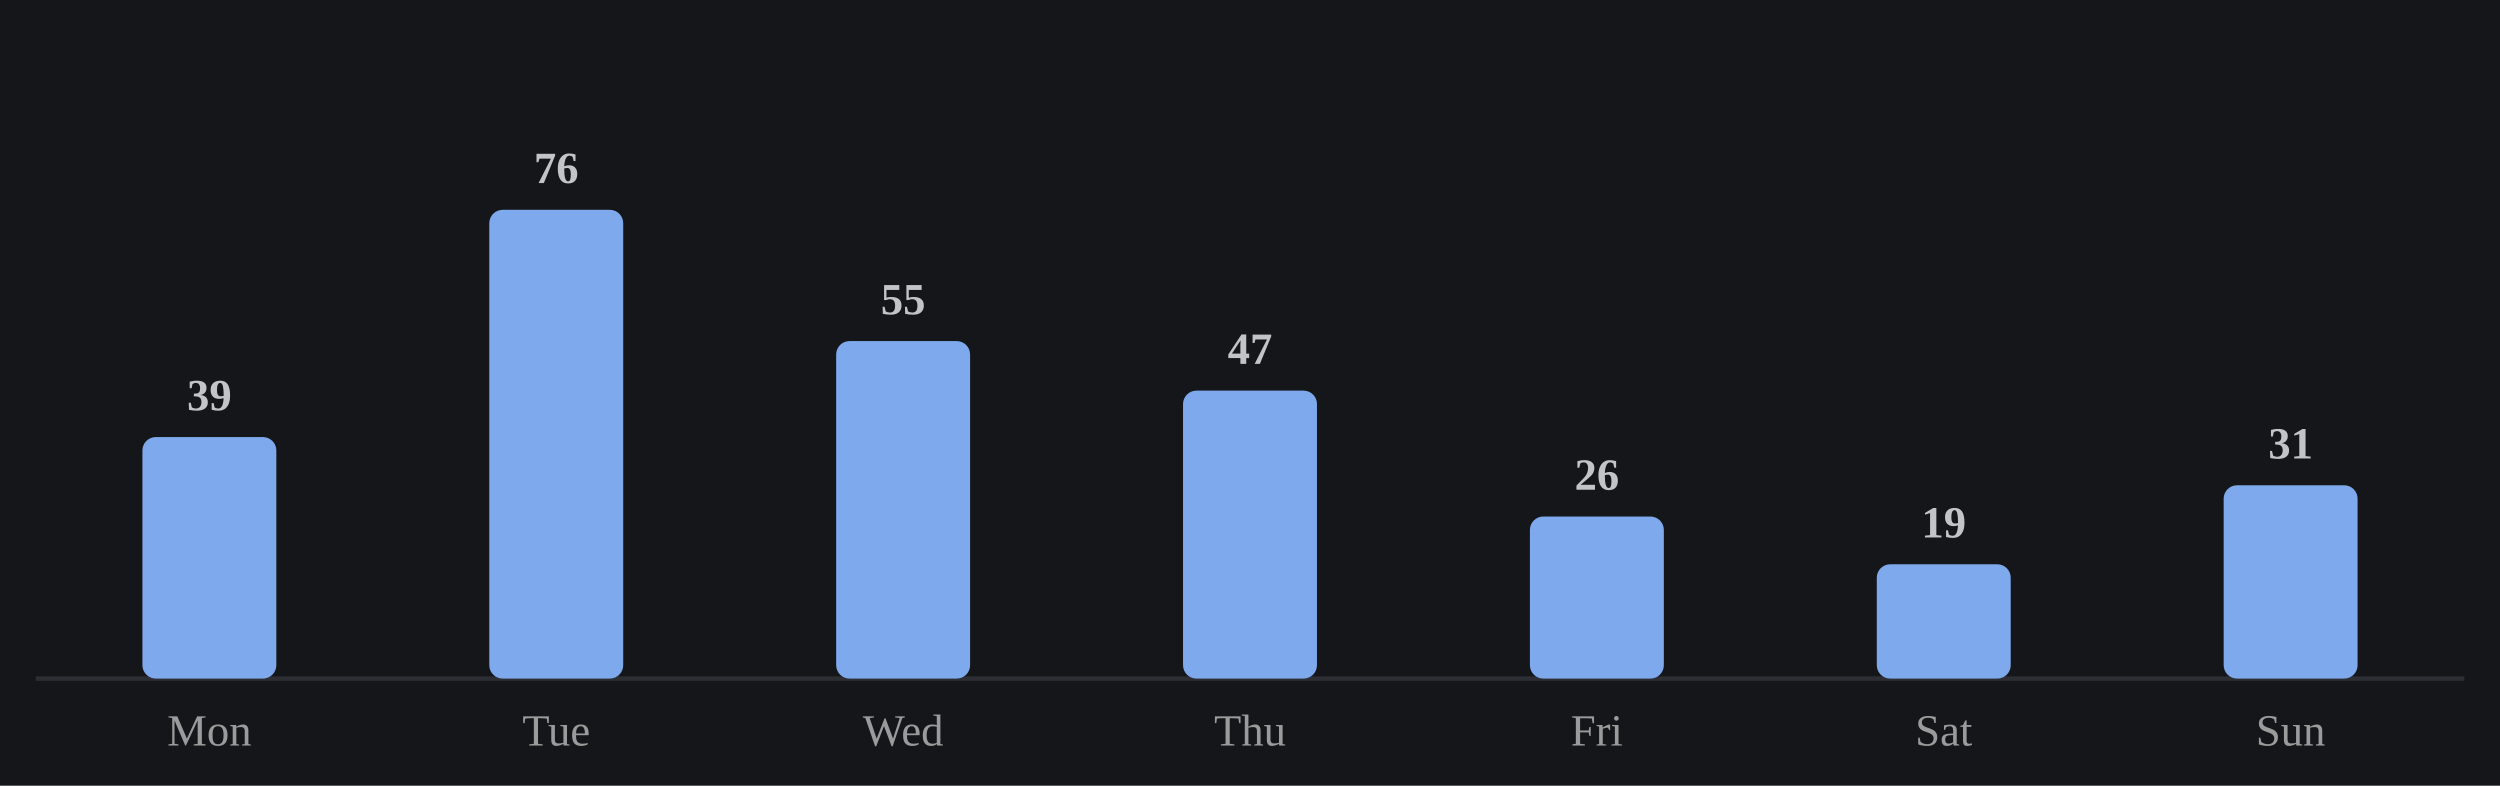
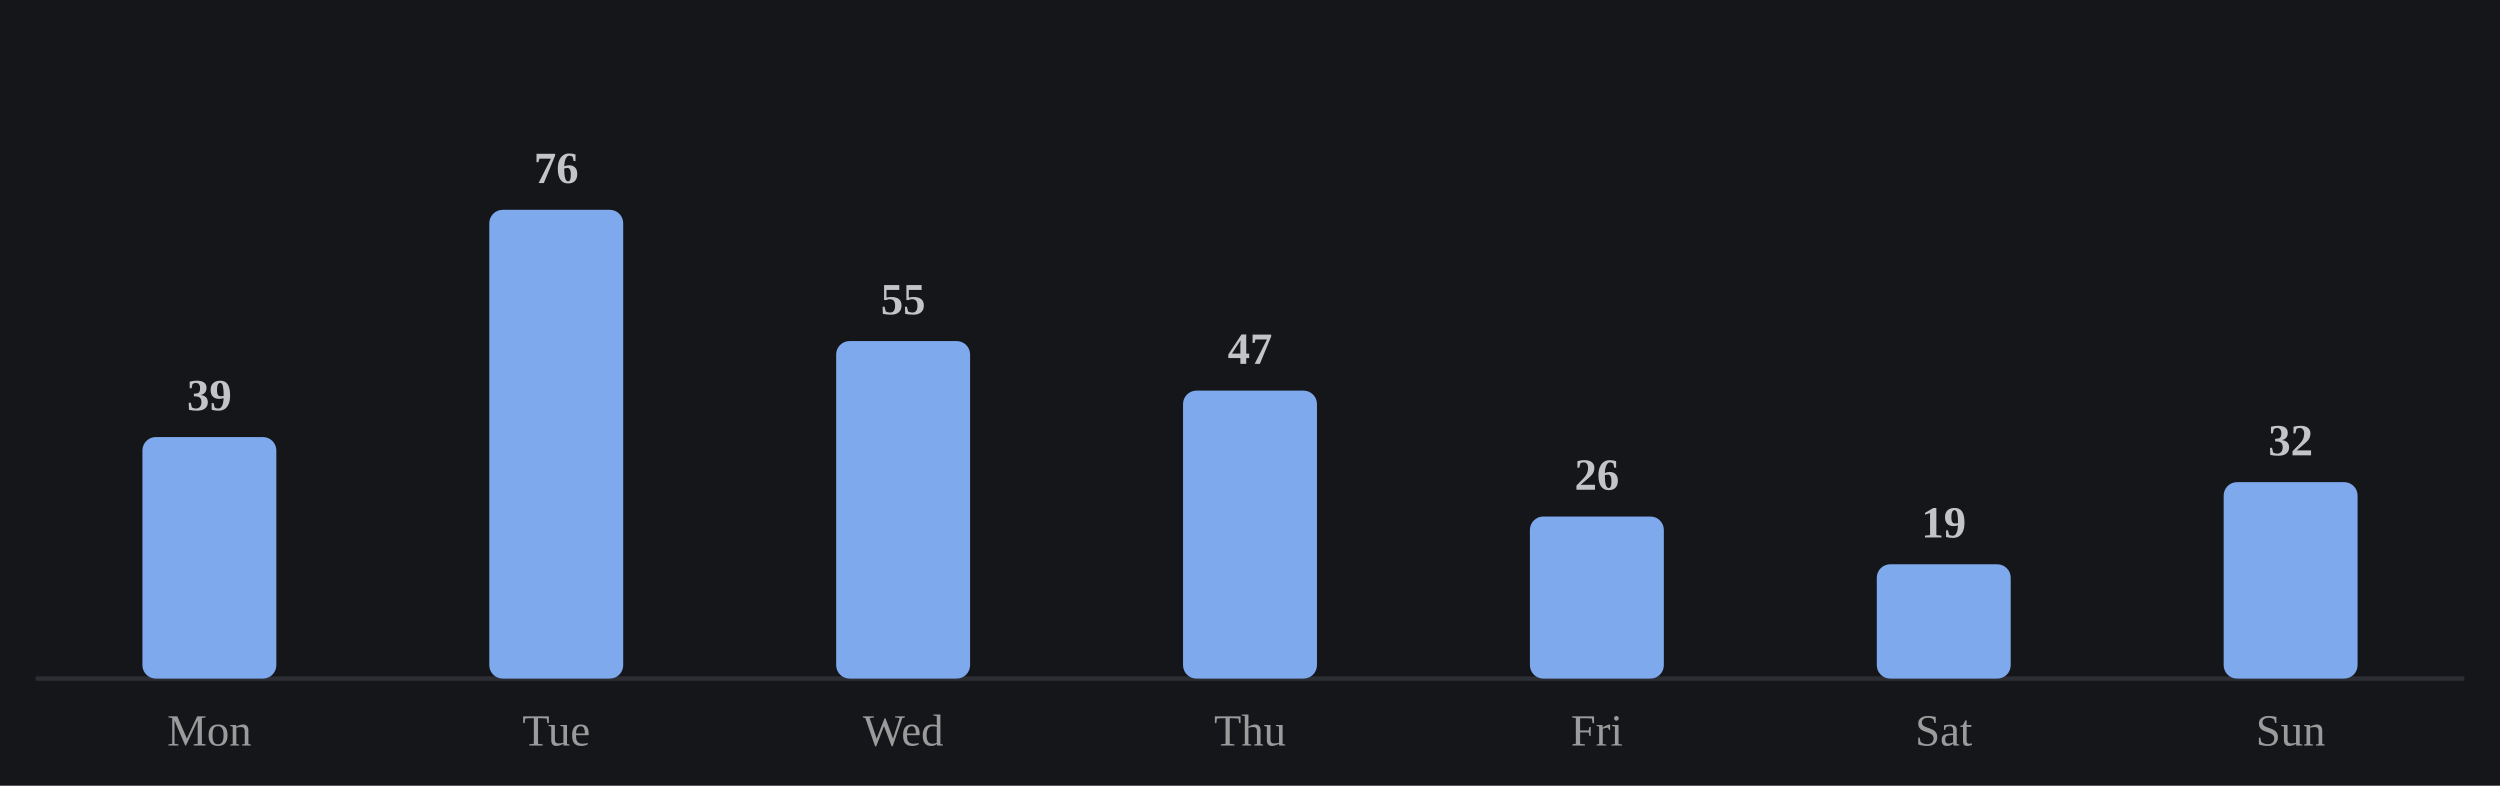
<svg xmlns="http://www.w3.org/2000/svg" viewBox="0 0 560 176" width="100%" role="img" aria-label="Average minutes practiced by day of week">
  <style>
/* per-skill colour switch: set via a sk-* class on a wrapping element, read
   by the mark rules below (falls back to the neutral accent on aggregate
   charts that aren't scoped to one skill, e.g. the calendar or day-of-week) */
.sk-listening{--pc:#f4ee7b}
.sk-grammar{--pc:#8bd08b}
.sk-vocab{--pc:#82d0ed}
.sk-reading{--pc:#b498e1}
.sk-writing{--pc:#db99c3}
.sk-speaking{--pc:#de907c}
.p-title{fill:#e7e7e7;font-size:12px;font-weight:700}
.p-sub{fill:#9b9b9b;font-size:10px}
.p-unit{fill:#9b9b9b;font-size:10px}
.p-axis{fill:#9b9b9b;font-size:9.5px}
.p-grid{stroke:#2c2e34;stroke-width:1;stroke-dasharray:2,3}
.p-base{stroke:#2c2e34;stroke-width:1}
.p-tick{stroke:#2c2e34;stroke-width:1}
.p-xlab{fill:#9b9b9b;font-size:9px;text-anchor:middle}
.p-line{fill:none;stroke:var(--pc,#7ea9ec);stroke-width:2;stroke-linejoin:round;stroke-linecap:round}
.p-area{fill:var(--pc,#7ea9ec);opacity:.12}
.p-end{fill:var(--pc,#7ea9ec);stroke:#15161a;stroke-width:2}
.p-endlab{fill:#c3c4c8;font-size:10px;text-anchor:end;font-weight:700}
.b-bar{fill:var(--pc,#7ea9ec)}
.b-bar:hover{fill:#a9c6f5;opacity:.9}
.d-lab{fill:#9b9b9b;font-size:10px;text-anchor:middle}
.d-val{fill:#c3c4c8;font-size:10px;text-anchor:middle;font-weight:700}
/* heatmap */
.hm-mon{fill:#9b9b9b;font-size:10px}
.hm-dow{fill:#9b9b9b;font-size:9px;text-anchor:end}
rect:hover{opacity:.82}
/* horizontal bars */
.h-cat{fill:#e7e7e7;font-size:12px;text-anchor:end;dominant-baseline:middle}
.h-track{fill:#2c2e34;opacity:.5}
.h-fill{fill:var(--pc,#7ea9ec)}
.h-val{fill:#c3c4c8;font-size:11px;font-weight:700;dominant-baseline:middle}
.ts-lab{fill:#e7e7e7;font-size:11px;font-weight:700}
.ts-val{fill:#9b9b9b;font-size:11px}
</style>
  <rect x="0" y="0" width="100%" height="100%" fill="#15161a" />
  <line class="p-base" x1="8" y1="152" x2="552" y2="152" />
  <rect class="b-bar" x="31.9" y="97.9" width="30.0" height="54.1" rx="3" />
  <text class="d-lab" x="46.9" y="167">Mon</text>
  <text class="d-val" x="46.9" y="91.9">39</text>
  <rect class="b-bar" x="109.6" y="47.0" width="30.0" height="105.0" rx="3" />
  <text class="d-lab" x="124.6" y="167">Tue</text>
  <text class="d-val" x="124.6" y="41.0">76</text>
  <rect class="b-bar" x="187.3" y="76.4" width="30.0" height="75.6" rx="3" />
  <text class="d-lab" x="202.3" y="167">Wed</text>
  <text class="d-val" x="202.3" y="70.4">55</text>
  <rect class="b-bar" x="265.0" y="87.5" width="30.0" height="64.5" rx="3" />
  <text class="d-lab" x="280.0" y="167">Thu</text>
  <text class="d-val" x="280.0" y="81.5">47</text>
  <rect class="b-bar" x="342.7" y="115.7" width="30.0" height="36.3" rx="3" />
  <text class="d-lab" x="357.7" y="167">Fri</text>
  <text class="d-val" x="357.7" y="109.7">26</text>
  <rect class="b-bar" x="420.4" y="126.4" width="30.0" height="25.6" rx="3" />
  <text class="d-lab" x="435.4" y="167">Sat</text>
  <text class="d-val" x="435.4" y="120.4">19</text>
-   <rect class="b-bar" x="498.1" y="108.7" width="30.0" height="43.3" rx="3" />
+   <rect class="b-bar" x="498.1" y="108.0" width="30.0" height="44.0" rx="3" />
  <text class="d-lab" x="513.1" y="167">Sun</text>
-   <text class="d-val" x="513.1" y="102.7">31</text>
+   <text class="d-val" x="513.1" y="102.0">32</text>
</svg>
